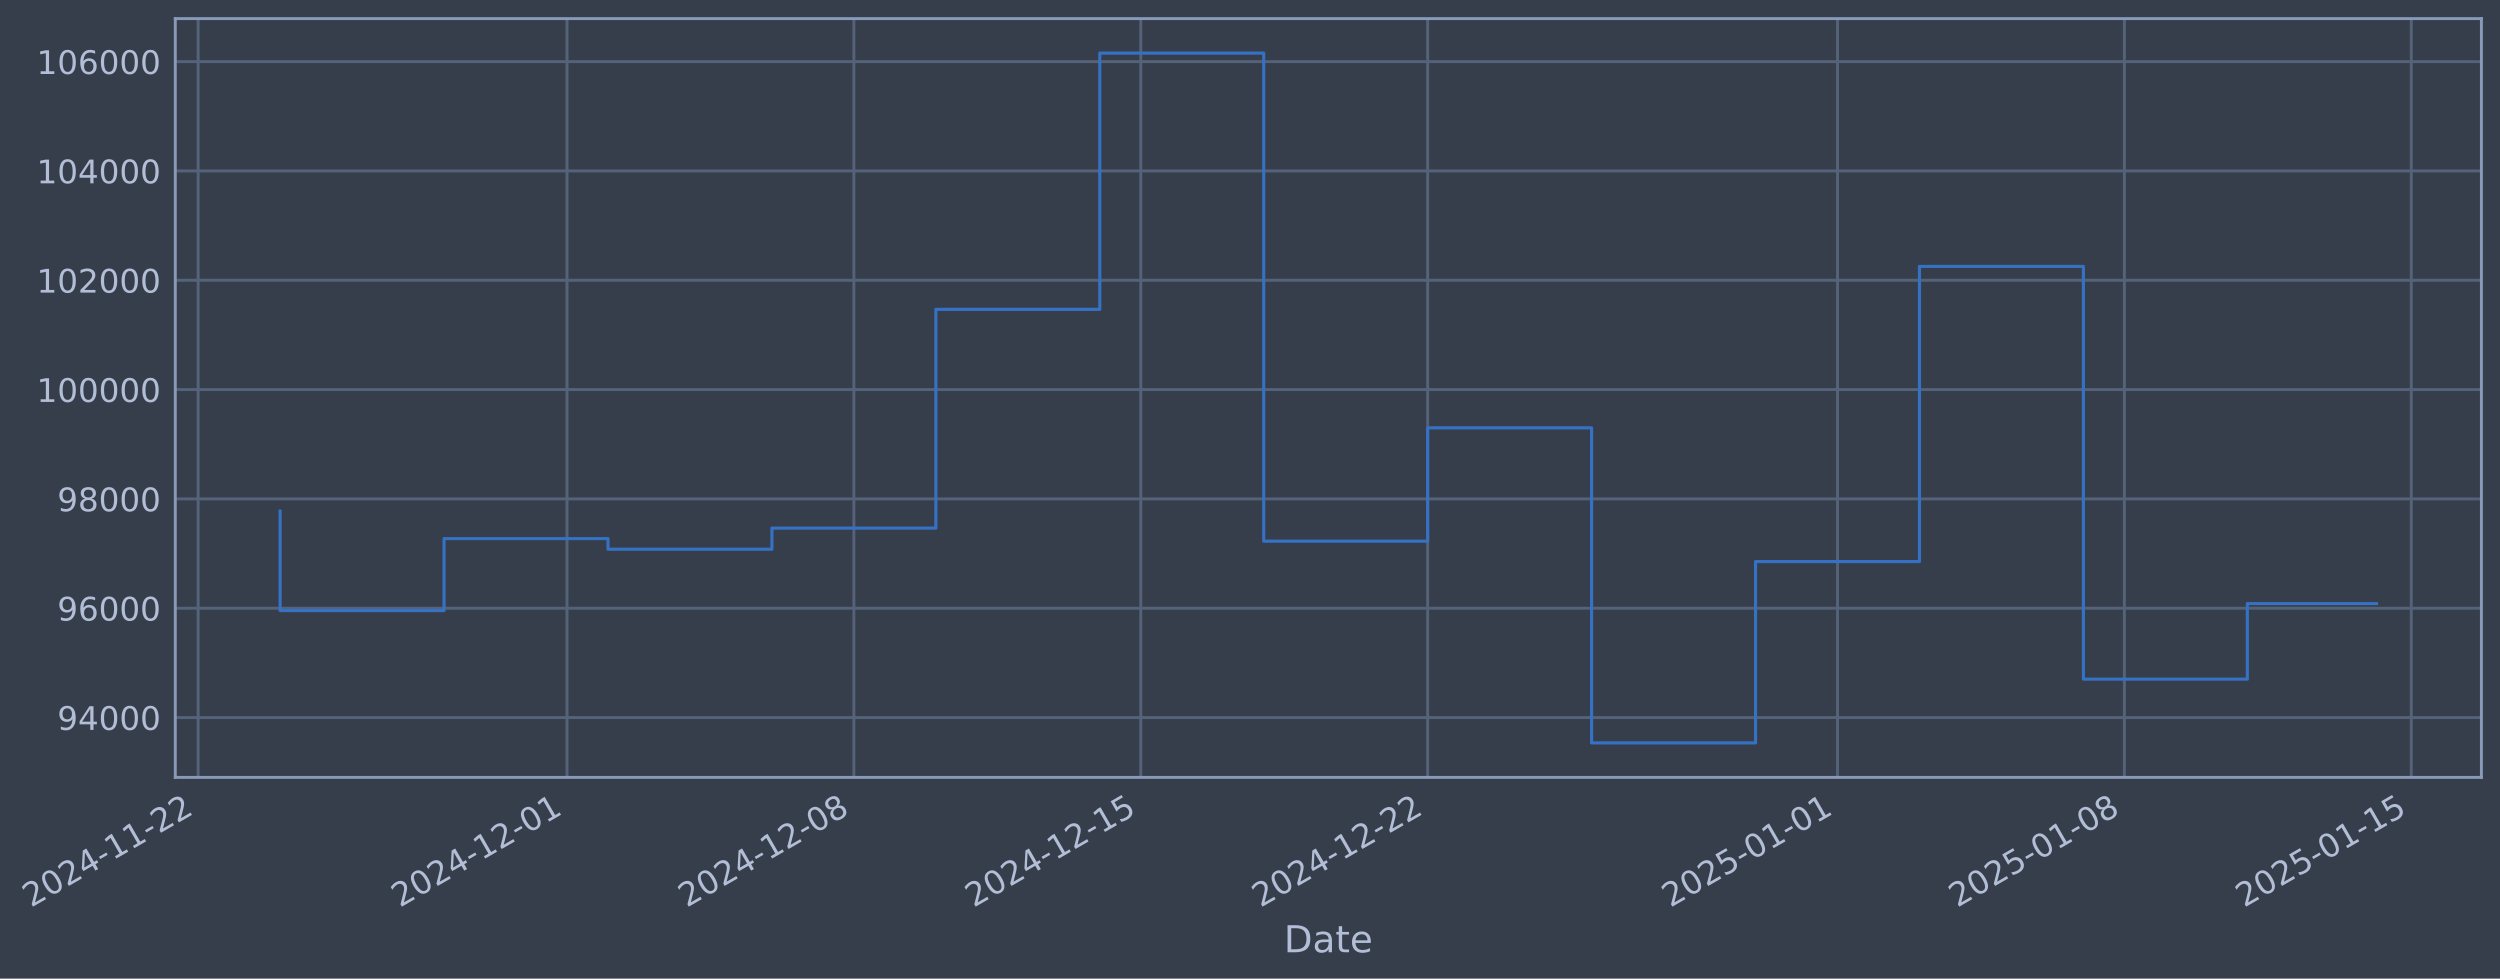
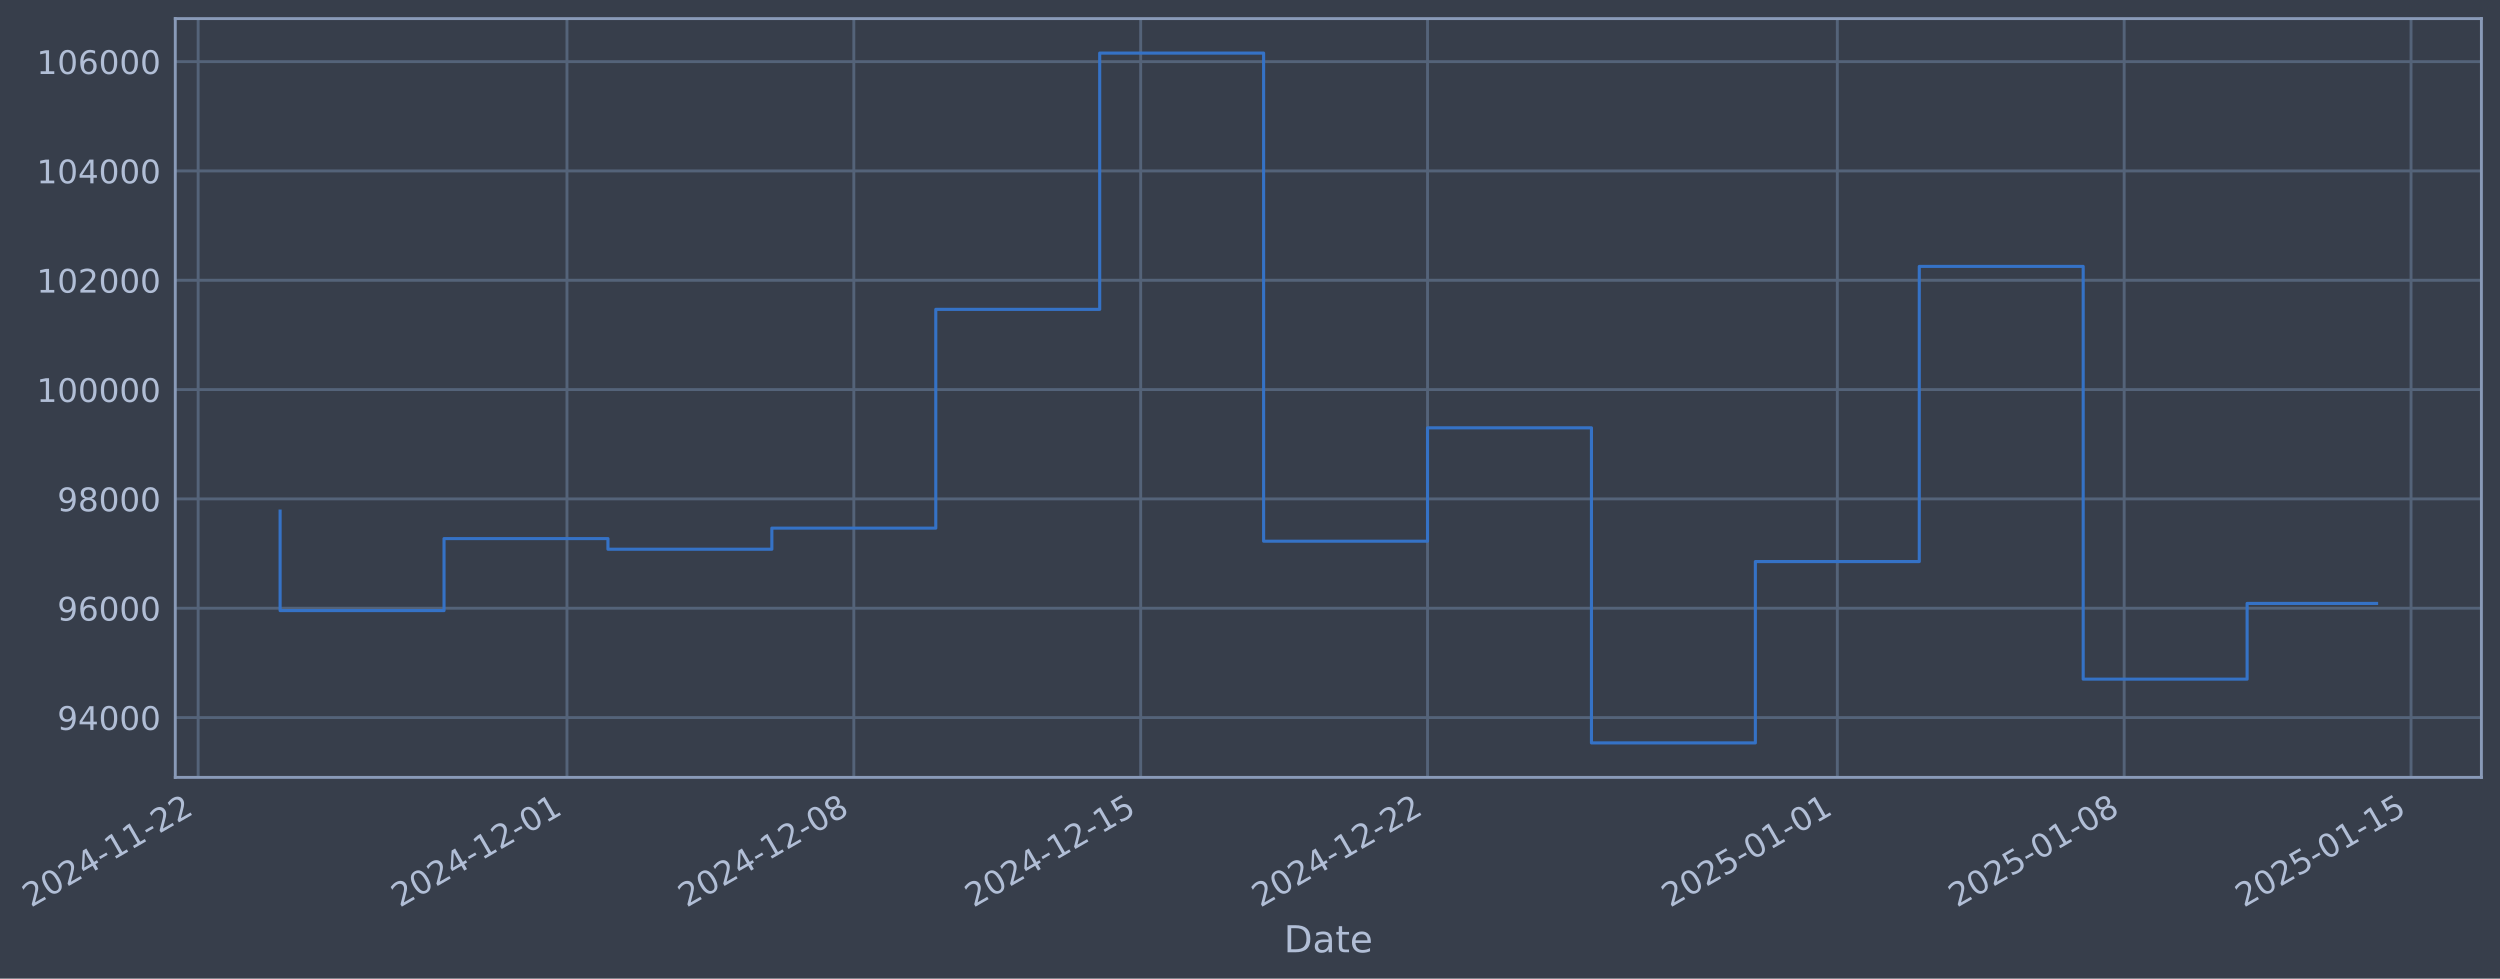
- <svg xmlns="http://www.w3.org/2000/svg" xmlns:xlink="http://www.w3.org/1999/xlink" width="967.864pt" height="378.87pt" viewBox="0 0 967.864 378.87" version="1.1">
+ <svg xmlns="http://www.w3.org/2000/svg" xmlns:xlink="http://www.w3.org/1999/xlink" width="967.861pt" height="378.87pt" viewBox="0 0 967.861 378.87" version="1.1">
  <defs>
    <style type="text/css">*{stroke-linejoin: round; stroke-linecap: butt}</style>
  </defs>
  <g id="figure_1">
    <g id="patch_1">
-       <path d="M 0 378.87  L 967.864 378.87  L 967.864 0  L 0 0  z " style="fill: #373e4b" />
+       <path d="M 0 378.87  L 967.861 378.87  L 967.861 0  L 0 0  z " style="fill: #373e4b" />
    </g>
    <g id="axes_1">
      <g id="patch_2">
-         <path d="M 67.864 300.96  L 960.664 300.96  L 960.664 7.2  L 67.864 7.2  z " style="fill: #373e4b" />
+         <path d="M 67.861 300.96  L 960.661 300.96  L 960.661 7.2  L 67.861 7.2  z " style="fill: #373e4b" />
      </g>
      <g id="matplotlib.axis_1">
        <g id="xtick_1">
          <g id="line2d_1">
-             <path d="M 76.713 300.96  L 76.713 7.2  " clip-path="url(#pb5125f0203)" style="fill: none; stroke: #546379; stroke-width: 1.12; stroke-linecap: square" />
+             <path d="M 76.713 300.96  L 76.713 7.2  " clip-path="url(#p09cd35b1f8)" style="fill: none; stroke: #546379; stroke-width: 1.12; stroke-linecap: square" />
          </g>
          <g id="line2d_2" />
          <g id="text_1">
            <g style="fill: #b1bed6" transform="translate(11.98702 351.4642) rotate(-30) scale(0.126 -0.126)">
              <defs>
                <path id="DejaVuSans-32" d="M 1228 531  L 3431 531  L 3431 0  L 469 0  L 469 531  Q 828 903 1448 1529  Q 2069 2156 2228 2338  Q 2531 2678 2651 2914  Q 2772 3150 2772 3378  Q 2772 3750 2511 3984  Q 2250 4219 1831 4219  Q 1534 4219 1204 4116  Q 875 4013 500 3803  L 500 4441  Q 881 4594 1212 4672  Q 1544 4750 1819 4750  Q 2544 4750 2975 4387  Q 3406 4025 3406 3419  Q 3406 3131 3298 2873  Q 3191 2616 2906 2266  Q 2828 2175 2409 1742  Q 1991 1309 1228 531  z " transform="scale(0.015625)" />
                <path id="DejaVuSans-30" d="M 2034 4250  Q 1547 4250 1301 3770  Q 1056 3291 1056 2328  Q 1056 1369 1301 889  Q 1547 409 2034 409  Q 2525 409 2770 889  Q 3016 1369 3016 2328  Q 3016 3291 2770 3770  Q 2525 4250 2034 4250  z M 2034 4750  Q 2819 4750 3233 4129  Q 3647 3509 3647 2328  Q 3647 1150 3233 529  Q 2819 -91 2034 -91  Q 1250 -91 836 529  Q 422 1150 422 2328  Q 422 3509 836 4129  Q 1250 4750 2034 4750  z " transform="scale(0.015625)" />
                <path id="DejaVuSans-34" d="M 2419 4116  L 825 1625  L 2419 1625  L 2419 4116  z M 2253 4666  L 3047 4666  L 3047 1625  L 3713 1625  L 3713 1100  L 3047 1100  L 3047 0  L 2419 0  L 2419 1100  L 313 1100  L 313 1709  L 2253 4666  z " transform="scale(0.015625)" />
                <path id="DejaVuSans-2d" d="M 313 2009  L 1997 2009  L 1997 1497  L 313 1497  L 313 2009  z " transform="scale(0.015625)" />
                <path id="DejaVuSans-31" d="M 794 531  L 1825 531  L 1825 4091  L 703 3866  L 703 4441  L 1819 4666  L 2450 4666  L 2450 531  L 3481 531  L 3481 0  L 794 0  L 794 531  z " transform="scale(0.015625)" />
              </defs>
              <use xlink:href="#DejaVuSans-32" />
              <use xlink:href="#DejaVuSans-30" transform="translate(63.62305 0)" />
              <use xlink:href="#DejaVuSans-32" transform="translate(127.2461 0)" />
              <use xlink:href="#DejaVuSans-34" transform="translate(190.8691 0)" />
              <use xlink:href="#DejaVuSans-2d" transform="translate(254.4922 0)" />
              <use xlink:href="#DejaVuSans-31" transform="translate(290.5762 0)" />
              <use xlink:href="#DejaVuSans-31" transform="translate(354.1992 0)" />
              <use xlink:href="#DejaVuSans-2d" transform="translate(417.8223 0)" />
              <use xlink:href="#DejaVuSans-32" transform="translate(453.9062 0)" />
              <use xlink:href="#DejaVuSans-32" transform="translate(517.5293 0)" />
            </g>
          </g>
        </g>
        <g id="xtick_2">
          <g id="line2d_3">
-             <path d="M 219.513 300.96  L 219.513 7.2  " clip-path="url(#pb5125f0203)" style="fill: none; stroke: #546379; stroke-width: 1.12; stroke-linecap: square" />
+             <path d="M 219.497 300.96  L 219.497 7.2  " clip-path="url(#p09cd35b1f8)" style="fill: none; stroke: #546379; stroke-width: 1.12; stroke-linecap: square" />
          </g>
          <g id="line2d_4" />
          <g id="text_2">
-             <g style="fill: #b1bed6" transform="translate(154.7873 351.4642) rotate(-30) scale(0.126 -0.126)">
+             <g style="fill: #b1bed6" transform="translate(154.7712 351.4642) rotate(-30) scale(0.126 -0.126)">
              <use xlink:href="#DejaVuSans-32" />
              <use xlink:href="#DejaVuSans-30" transform="translate(63.62305 0)" />
              <use xlink:href="#DejaVuSans-32" transform="translate(127.2461 0)" />
              <use xlink:href="#DejaVuSans-34" transform="translate(190.8691 0)" />
              <use xlink:href="#DejaVuSans-2d" transform="translate(254.4922 0)" />
              <use xlink:href="#DejaVuSans-31" transform="translate(290.5762 0)" />
              <use xlink:href="#DejaVuSans-32" transform="translate(354.1992 0)" />
              <use xlink:href="#DejaVuSans-2d" transform="translate(417.8223 0)" />
              <use xlink:href="#DejaVuSans-30" transform="translate(453.9062 0)" />
              <use xlink:href="#DejaVuSans-31" transform="translate(517.5293 0)" />
            </g>
          </g>
        </g>
        <g id="xtick_3">
          <g id="line2d_5">
-             <path d="M 330.58 300.96  L 330.58 7.2  " clip-path="url(#pb5125f0203)" style="fill: none; stroke: #546379; stroke-width: 1.12; stroke-linecap: square" />
+             <path d="M 330.551 300.96  L 330.551 7.2  " clip-path="url(#p09cd35b1f8)" style="fill: none; stroke: #546379; stroke-width: 1.12; stroke-linecap: square" />
          </g>
          <g id="line2d_6" />
          <g id="text_3">
-             <g style="fill: #b1bed6" transform="translate(265.8543 351.4642) rotate(-30) scale(0.126 -0.126)">
+             <g style="fill: #b1bed6" transform="translate(265.8256 351.4642) rotate(-30) scale(0.126 -0.126)">
              <defs>
                <path id="DejaVuSans-38" d="M 2034 2216  Q 1584 2216 1326 1975  Q 1069 1734 1069 1313  Q 1069 891 1326 650  Q 1584 409 2034 409  Q 2484 409 2743 651  Q 3003 894 3003 1313  Q 3003 1734 2745 1975  Q 2488 2216 2034 2216  z M 1403 2484  Q 997 2584 770 2862  Q 544 3141 544 3541  Q 544 4100 942 4425  Q 1341 4750 2034 4750  Q 2731 4750 3128 4425  Q 3525 4100 3525 3541  Q 3525 3141 3298 2862  Q 3072 2584 2669 2484  Q 3125 2378 3379 2068  Q 3634 1759 3634 1313  Q 3634 634 3220 271  Q 2806 -91 2034 -91  Q 1263 -91 848 271  Q 434 634 434 1313  Q 434 1759 690 2068  Q 947 2378 1403 2484  z M 1172 3481  Q 1172 3119 1398 2916  Q 1625 2713 2034 2713  Q 2441 2713 2670 2916  Q 2900 3119 2900 3481  Q 2900 3844 2670 4047  Q 2441 4250 2034 4250  Q 1625 4250 1398 4047  Q 1172 3844 1172 3481  z " transform="scale(0.015625)" />
              </defs>
              <use xlink:href="#DejaVuSans-32" />
              <use xlink:href="#DejaVuSans-30" transform="translate(63.62305 0)" />
              <use xlink:href="#DejaVuSans-32" transform="translate(127.2461 0)" />
              <use xlink:href="#DejaVuSans-34" transform="translate(190.8691 0)" />
              <use xlink:href="#DejaVuSans-2d" transform="translate(254.4922 0)" />
              <use xlink:href="#DejaVuSans-31" transform="translate(290.5762 0)" />
              <use xlink:href="#DejaVuSans-32" transform="translate(354.1992 0)" />
              <use xlink:href="#DejaVuSans-2d" transform="translate(417.8223 0)" />
              <use xlink:href="#DejaVuSans-30" transform="translate(453.9062 0)" />
              <use xlink:href="#DejaVuSans-38" transform="translate(517.5293 0)" />
            </g>
          </g>
        </g>
        <g id="xtick_4">
          <g id="line2d_7">
-             <path d="M 441.647 300.96  L 441.647 7.2  " clip-path="url(#pb5125f0203)" style="fill: none; stroke: #546379; stroke-width: 1.12; stroke-linecap: square" />
+             <path d="M 441.605 300.96  L 441.605 7.2  " clip-path="url(#p09cd35b1f8)" style="fill: none; stroke: #546379; stroke-width: 1.12; stroke-linecap: square" />
          </g>
          <g id="line2d_8" />
          <g id="text_4">
-             <g style="fill: #b1bed6" transform="translate(376.9212 351.4642) rotate(-30) scale(0.126 -0.126)">
+             <g style="fill: #b1bed6" transform="translate(376.88 351.4642) rotate(-30) scale(0.126 -0.126)">
              <defs>
                <path id="DejaVuSans-35" d="M 691 4666  L 3169 4666  L 3169 4134  L 1269 4134  L 1269 2991  Q 1406 3038 1543 3061  Q 1681 3084 1819 3084  Q 2600 3084 3056 2656  Q 3513 2228 3513 1497  Q 3513 744 3044 326  Q 2575 -91 1722 -91  Q 1428 -91 1123 -41  Q 819 9 494 109  L 494 744  Q 775 591 1075 516  Q 1375 441 1709 441  Q 2250 441 2565 725  Q 2881 1009 2881 1497  Q 2881 1984 2565 2268  Q 2250 2553 1709 2553  Q 1456 2553 1204 2497  Q 953 2441 691 2322  L 691 4666  z " transform="scale(0.015625)" />
              </defs>
              <use xlink:href="#DejaVuSans-32" />
              <use xlink:href="#DejaVuSans-30" transform="translate(63.62305 0)" />
              <use xlink:href="#DejaVuSans-32" transform="translate(127.2461 0)" />
              <use xlink:href="#DejaVuSans-34" transform="translate(190.8691 0)" />
              <use xlink:href="#DejaVuSans-2d" transform="translate(254.4922 0)" />
              <use xlink:href="#DejaVuSans-31" transform="translate(290.5762 0)" />
              <use xlink:href="#DejaVuSans-32" transform="translate(354.1992 0)" />
              <use xlink:href="#DejaVuSans-2d" transform="translate(417.8223 0)" />
              <use xlink:href="#DejaVuSans-31" transform="translate(453.9062 0)" />
              <use xlink:href="#DejaVuSans-35" transform="translate(517.5293 0)" />
            </g>
          </g>
        </g>
        <g id="xtick_5">
          <g id="line2d_9">
-             <path d="M 552.714 300.96  L 552.714 7.2  " clip-path="url(#pb5125f0203)" style="fill: none; stroke: #546379; stroke-width: 1.12; stroke-linecap: square" />
+             <path d="M 552.66 300.96  L 552.66 7.2  " clip-path="url(#p09cd35b1f8)" style="fill: none; stroke: #546379; stroke-width: 1.12; stroke-linecap: square" />
          </g>
          <g id="line2d_10" />
          <g id="text_5">
-             <g style="fill: #b1bed6" transform="translate(487.9881 351.4642) rotate(-30) scale(0.126 -0.126)">
+             <g style="fill: #b1bed6" transform="translate(487.9343 351.4642) rotate(-30) scale(0.126 -0.126)">
              <use xlink:href="#DejaVuSans-32" />
              <use xlink:href="#DejaVuSans-30" transform="translate(63.62305 0)" />
              <use xlink:href="#DejaVuSans-32" transform="translate(127.2461 0)" />
              <use xlink:href="#DejaVuSans-34" transform="translate(190.8691 0)" />
              <use xlink:href="#DejaVuSans-2d" transform="translate(254.4922 0)" />
              <use xlink:href="#DejaVuSans-31" transform="translate(290.5762 0)" />
              <use xlink:href="#DejaVuSans-32" transform="translate(354.1992 0)" />
              <use xlink:href="#DejaVuSans-2d" transform="translate(417.8223 0)" />
              <use xlink:href="#DejaVuSans-32" transform="translate(453.9062 0)" />
              <use xlink:href="#DejaVuSans-32" transform="translate(517.5293 0)" />
            </g>
          </g>
        </g>
        <g id="xtick_6">
          <g id="line2d_11">
-             <path d="M 711.381 300.96  L 711.381 7.2  " clip-path="url(#pb5125f0203)" style="fill: none; stroke: #546379; stroke-width: 1.12; stroke-linecap: square" />
+             <path d="M 711.309 300.96  L 711.309 7.2  " clip-path="url(#p09cd35b1f8)" style="fill: none; stroke: #546379; stroke-width: 1.12; stroke-linecap: square" />
          </g>
          <g id="line2d_12" />
          <g id="text_6">
-             <g style="fill: #b1bed6" transform="translate(646.6551 351.4642) rotate(-30) scale(0.126 -0.126)">
+             <g style="fill: #b1bed6" transform="translate(646.5835 351.4642) rotate(-30) scale(0.126 -0.126)">
              <use xlink:href="#DejaVuSans-32" />
              <use xlink:href="#DejaVuSans-30" transform="translate(63.62305 0)" />
              <use xlink:href="#DejaVuSans-32" transform="translate(127.2461 0)" />
              <use xlink:href="#DejaVuSans-35" transform="translate(190.8691 0)" />
              <use xlink:href="#DejaVuSans-2d" transform="translate(254.4922 0)" />
              <use xlink:href="#DejaVuSans-30" transform="translate(290.5762 0)" />
              <use xlink:href="#DejaVuSans-31" transform="translate(354.1992 0)" />
              <use xlink:href="#DejaVuSans-2d" transform="translate(417.8223 0)" />
              <use xlink:href="#DejaVuSans-30" transform="translate(453.9062 0)" />
              <use xlink:href="#DejaVuSans-31" transform="translate(517.5293 0)" />
            </g>
          </g>
        </g>
        <g id="xtick_7">
          <g id="line2d_13">
-             <path d="M 822.448 300.96  L 822.448 7.2  " clip-path="url(#pb5125f0203)" style="fill: none; stroke: #546379; stroke-width: 1.12; stroke-linecap: square" />
+             <path d="M 822.363 300.96  L 822.363 7.2  " clip-path="url(#p09cd35b1f8)" style="fill: none; stroke: #546379; stroke-width: 1.12; stroke-linecap: square" />
          </g>
          <g id="line2d_14" />
          <g id="text_7">
-             <g style="fill: #b1bed6" transform="translate(757.722 351.4642) rotate(-30) scale(0.126 -0.126)">
+             <g style="fill: #b1bed6" transform="translate(757.6378 351.4642) rotate(-30) scale(0.126 -0.126)">
              <use xlink:href="#DejaVuSans-32" />
              <use xlink:href="#DejaVuSans-30" transform="translate(63.62305 0)" />
              <use xlink:href="#DejaVuSans-32" transform="translate(127.2461 0)" />
              <use xlink:href="#DejaVuSans-35" transform="translate(190.8691 0)" />
              <use xlink:href="#DejaVuSans-2d" transform="translate(254.4922 0)" />
              <use xlink:href="#DejaVuSans-30" transform="translate(290.5762 0)" />
              <use xlink:href="#DejaVuSans-31" transform="translate(354.1992 0)" />
              <use xlink:href="#DejaVuSans-2d" transform="translate(417.8223 0)" />
              <use xlink:href="#DejaVuSans-30" transform="translate(453.9062 0)" />
              <use xlink:href="#DejaVuSans-38" transform="translate(517.5293 0)" />
            </g>
          </g>
        </g>
        <g id="xtick_8">
          <g id="line2d_15">
-             <path d="M 933.514 300.96  L 933.514 7.2  " clip-path="url(#pb5125f0203)" style="fill: none; stroke: #546379; stroke-width: 1.12; stroke-linecap: square" />
+             <path d="M 933.418 300.96  L 933.418 7.2  " clip-path="url(#p09cd35b1f8)" style="fill: none; stroke: #546379; stroke-width: 1.12; stroke-linecap: square" />
          </g>
          <g id="line2d_16" />
          <g id="text_8">
-             <g style="fill: #b1bed6" transform="translate(868.7889 351.4642) rotate(-30) scale(0.126 -0.126)">
+             <g style="fill: #b1bed6" transform="translate(868.6922 351.4642) rotate(-30) scale(0.126 -0.126)">
              <use xlink:href="#DejaVuSans-32" />
              <use xlink:href="#DejaVuSans-30" transform="translate(63.62305 0)" />
              <use xlink:href="#DejaVuSans-32" transform="translate(127.2461 0)" />
              <use xlink:href="#DejaVuSans-35" transform="translate(190.8691 0)" />
              <use xlink:href="#DejaVuSans-2d" transform="translate(254.4922 0)" />
              <use xlink:href="#DejaVuSans-30" transform="translate(290.5762 0)" />
              <use xlink:href="#DejaVuSans-31" transform="translate(354.1992 0)" />
              <use xlink:href="#DejaVuSans-2d" transform="translate(417.8223 0)" />
              <use xlink:href="#DejaVuSans-31" transform="translate(453.9062 0)" />
              <use xlink:href="#DejaVuSans-35" transform="translate(517.5293 0)" />
            </g>
          </g>
        </g>
        <g id="text_9">
-           <g style="fill: #b1bed6" transform="translate(497.055 368.6753) scale(0.144 -0.144)">
+           <g style="fill: #b1bed6" transform="translate(497.0514 368.6753) scale(0.144 -0.144)">
            <defs>
              <path id="DejaVuSans-44" d="M 1259 4147  L 1259 519  L 2022 519  Q 2988 519 3436 956  Q 3884 1394 3884 2338  Q 3884 3275 3436 3711  Q 2988 4147 2022 4147  L 1259 4147  z M 628 4666  L 1925 4666  Q 3281 4666 3915 4102  Q 4550 3538 4550 2338  Q 4550 1131 3912 565  Q 3275 0 1925 0  L 628 0  L 628 4666  z " transform="scale(0.015625)" />
              <path id="DejaVuSans-61" d="M 2194 1759  Q 1497 1759 1228 1600  Q 959 1441 959 1056  Q 959 750 1161 570  Q 1363 391 1709 391  Q 2188 391 2477 730  Q 2766 1069 2766 1631  L 2766 1759  L 2194 1759  z M 3341 1997  L 3341 0  L 2766 0  L 2766 531  Q 2569 213 2275 61  Q 1981 -91 1556 -91  Q 1019 -91 701 211  Q 384 513 384 1019  Q 384 1609 779 1909  Q 1175 2209 1959 2209  L 2766 2209  L 2766 2266  Q 2766 2663 2505 2880  Q 2244 3097 1772 3097  Q 1472 3097 1187 3025  Q 903 2953 641 2809  L 641 3341  Q 956 3463 1253 3523  Q 1550 3584 1831 3584  Q 2591 3584 2966 3190  Q 3341 2797 3341 1997  z " transform="scale(0.015625)" />
              <path id="DejaVuSans-74" d="M 1172 4494  L 1172 3500  L 2356 3500  L 2356 3053  L 1172 3053  L 1172 1153  Q 1172 725 1289 603  Q 1406 481 1766 481  L 2356 481  L 2356 0  L 1766 0  Q 1100 0 847 248  Q 594 497 594 1153  L 594 3053  L 172 3053  L 172 3500  L 594 3500  L 594 4494  L 1172 4494  z " transform="scale(0.015625)" />
              <path id="DejaVuSans-65" d="M 3597 1894  L 3597 1613  L 953 1613  Q 991 1019 1311 708  Q 1631 397 2203 397  Q 2534 397 2845 478  Q 3156 559 3463 722  L 3463 178  Q 3153 47 2828 -22  Q 2503 -91 2169 -91  Q 1331 -91 842 396  Q 353 884 353 1716  Q 353 2575 817 3079  Q 1281 3584 2069 3584  Q 2775 3584 3186 3129  Q 3597 2675 3597 1894  z M 3022 2063  Q 3016 2534 2758 2815  Q 2500 3097 2075 3097  Q 1594 3097 1305 2825  Q 1016 2553 972 2059  L 3022 2063  z " transform="scale(0.015625)" />
            </defs>
            <use xlink:href="#DejaVuSans-44" />
            <use xlink:href="#DejaVuSans-61" transform="translate(77.00195 0)" />
            <use xlink:href="#DejaVuSans-74" transform="translate(138.2812 0)" />
            <use xlink:href="#DejaVuSans-65" transform="translate(177.4902 0)" />
          </g>
        </g>
      </g>
      <g id="matplotlib.axis_2">
        <g id="ytick_1">
          <g id="line2d_17">
-             <path d="M 67.864 277.797  L 960.664 277.797  " clip-path="url(#pb5125f0203)" style="fill: none; stroke: #546379; stroke-width: 1.12; stroke-linecap: square" />
+             <path d="M 67.861 277.797  L 960.661 277.797  " clip-path="url(#p09cd35b1f8)" style="fill: none; stroke: #546379; stroke-width: 1.12; stroke-linecap: square" />
          </g>
          <g id="line2d_18" />
          <g id="text_10">
-             <g style="fill: #b1bed6" transform="translate(22.18036 282.5841) scale(0.126 -0.126)">
+             <g style="fill: #b1bed6" transform="translate(22.17678 282.5841) scale(0.126 -0.126)">
              <defs>
                <path id="DejaVuSans-39" d="M 703 97  L 703 672  Q 941 559 1184 500  Q 1428 441 1663 441  Q 2288 441 2617 861  Q 2947 1281 2994 2138  Q 2813 1869 2534 1725  Q 2256 1581 1919 1581  Q 1219 1581 811 2004  Q 403 2428 403 3163  Q 403 3881 828 4315  Q 1253 4750 1959 4750  Q 2769 4750 3195 4129  Q 3622 3509 3622 2328  Q 3622 1225 3098 567  Q 2575 -91 1691 -91  Q 1453 -91 1209 -44  Q 966 3 703 97  z M 1959 2075  Q 2384 2075 2632 2365  Q 2881 2656 2881 3163  Q 2881 3666 2632 3958  Q 2384 4250 1959 4250  Q 1534 4250 1286 3958  Q 1038 3666 1038 3163  Q 1038 2656 1286 2365  Q 1534 2075 1959 2075  z " transform="scale(0.015625)" />
              </defs>
              <use xlink:href="#DejaVuSans-39" />
              <use xlink:href="#DejaVuSans-34" transform="translate(63.62305 0)" />
              <use xlink:href="#DejaVuSans-30" transform="translate(127.2461 0)" />
              <use xlink:href="#DejaVuSans-30" transform="translate(190.8691 0)" />
              <use xlink:href="#DejaVuSans-30" transform="translate(254.4922 0)" />
            </g>
          </g>
        </g>
        <g id="ytick_2">
          <g id="line2d_19">
-             <path d="M 67.864 235.473  L 960.664 235.473  " clip-path="url(#pb5125f0203)" style="fill: none; stroke: #546379; stroke-width: 1.12; stroke-linecap: square" />
+             <path d="M 67.861 235.473  L 960.661 235.473  " clip-path="url(#p09cd35b1f8)" style="fill: none; stroke: #546379; stroke-width: 1.12; stroke-linecap: square" />
          </g>
          <g id="line2d_20" />
          <g id="text_11">
-             <g style="fill: #b1bed6" transform="translate(22.18036 240.2602) scale(0.126 -0.126)">
+             <g style="fill: #b1bed6" transform="translate(22.17678 240.2602) scale(0.126 -0.126)">
              <defs>
                <path id="DejaVuSans-36" d="M 2113 2584  Q 1688 2584 1439 2293  Q 1191 2003 1191 1497  Q 1191 994 1439 701  Q 1688 409 2113 409  Q 2538 409 2786 701  Q 3034 994 3034 1497  Q 3034 2003 2786 2293  Q 2538 2584 2113 2584  z M 3366 4563  L 3366 3988  Q 3128 4100 2886 4159  Q 2644 4219 2406 4219  Q 1781 4219 1451 3797  Q 1122 3375 1075 2522  Q 1259 2794 1537 2939  Q 1816 3084 2150 3084  Q 2853 3084 3261 2657  Q 3669 2231 3669 1497  Q 3669 778 3244 343  Q 2819 -91 2113 -91  Q 1303 -91 875 529  Q 447 1150 447 2328  Q 447 3434 972 4092  Q 1497 4750 2381 4750  Q 2619 4750 2861 4703  Q 3103 4656 3366 4563  z " transform="scale(0.015625)" />
              </defs>
              <use xlink:href="#DejaVuSans-39" />
              <use xlink:href="#DejaVuSans-36" transform="translate(63.62305 0)" />
              <use xlink:href="#DejaVuSans-30" transform="translate(127.2461 0)" />
              <use xlink:href="#DejaVuSans-30" transform="translate(190.8691 0)" />
              <use xlink:href="#DejaVuSans-30" transform="translate(254.4922 0)" />
            </g>
          </g>
        </g>
        <g id="ytick_3">
          <g id="line2d_21">
-             <path d="M 67.864 193.149  L 960.664 193.149  " clip-path="url(#pb5125f0203)" style="fill: none; stroke: #546379; stroke-width: 1.12; stroke-linecap: square" />
+             <path d="M 67.861 193.149  L 960.661 193.149  " clip-path="url(#p09cd35b1f8)" style="fill: none; stroke: #546379; stroke-width: 1.12; stroke-linecap: square" />
          </g>
          <g id="line2d_22" />
          <g id="text_12">
-             <g style="fill: #b1bed6" transform="translate(22.18036 197.9364) scale(0.126 -0.126)">
+             <g style="fill: #b1bed6" transform="translate(22.17678 197.9364) scale(0.126 -0.126)">
              <use xlink:href="#DejaVuSans-39" />
              <use xlink:href="#DejaVuSans-38" transform="translate(63.62305 0)" />
              <use xlink:href="#DejaVuSans-30" transform="translate(127.2461 0)" />
              <use xlink:href="#DejaVuSans-30" transform="translate(190.8691 0)" />
              <use xlink:href="#DejaVuSans-30" transform="translate(254.4922 0)" />
            </g>
          </g>
        </g>
        <g id="ytick_4">
          <g id="line2d_23">
-             <path d="M 67.864 150.826  L 960.664 150.826  " clip-path="url(#pb5125f0203)" style="fill: none; stroke: #546379; stroke-width: 1.12; stroke-linecap: square" />
+             <path d="M 67.861 150.826  L 960.661 150.826  " clip-path="url(#p09cd35b1f8)" style="fill: none; stroke: #546379; stroke-width: 1.12; stroke-linecap: square" />
          </g>
          <g id="line2d_24" />
          <g id="text_13">
-             <g style="fill: #b1bed6" transform="translate(14.16361 155.6126) scale(0.126 -0.126)">
+             <g style="fill: #b1bed6" transform="translate(14.16003 155.6126) scale(0.126 -0.126)">
              <use xlink:href="#DejaVuSans-31" />
              <use xlink:href="#DejaVuSans-30" transform="translate(63.62305 0)" />
              <use xlink:href="#DejaVuSans-30" transform="translate(127.2461 0)" />
              <use xlink:href="#DejaVuSans-30" transform="translate(190.8691 0)" />
              <use xlink:href="#DejaVuSans-30" transform="translate(254.4922 0)" />
              <use xlink:href="#DejaVuSans-30" transform="translate(318.1152 0)" />
            </g>
          </g>
        </g>
        <g id="ytick_5">
          <g id="line2d_25">
-             <path d="M 67.864 108.502  L 960.664 108.502  " clip-path="url(#pb5125f0203)" style="fill: none; stroke: #546379; stroke-width: 1.12; stroke-linecap: square" />
+             <path d="M 67.861 108.502  L 960.661 108.502  " clip-path="url(#p09cd35b1f8)" style="fill: none; stroke: #546379; stroke-width: 1.12; stroke-linecap: square" />
          </g>
          <g id="line2d_26" />
          <g id="text_14">
-             <g style="fill: #b1bed6" transform="translate(14.16361 113.2888) scale(0.126 -0.126)">
+             <g style="fill: #b1bed6" transform="translate(14.16003 113.2888) scale(0.126 -0.126)">
              <use xlink:href="#DejaVuSans-31" />
              <use xlink:href="#DejaVuSans-30" transform="translate(63.62305 0)" />
              <use xlink:href="#DejaVuSans-32" transform="translate(127.2461 0)" />
              <use xlink:href="#DejaVuSans-30" transform="translate(190.8691 0)" />
              <use xlink:href="#DejaVuSans-30" transform="translate(254.4922 0)" />
              <use xlink:href="#DejaVuSans-30" transform="translate(318.1152 0)" />
            </g>
          </g>
        </g>
        <g id="ytick_6">
          <g id="line2d_27">
-             <path d="M 67.864 66.178  L 960.664 66.178  " clip-path="url(#pb5125f0203)" style="fill: none; stroke: #546379; stroke-width: 1.12; stroke-linecap: square" />
+             <path d="M 67.861 66.178  L 960.661 66.178  " clip-path="url(#p09cd35b1f8)" style="fill: none; stroke: #546379; stroke-width: 1.12; stroke-linecap: square" />
          </g>
          <g id="line2d_28" />
          <g id="text_15">
-             <g style="fill: #b1bed6" transform="translate(14.16361 70.96502) scale(0.126 -0.126)">
+             <g style="fill: #b1bed6" transform="translate(14.16003 70.96502) scale(0.126 -0.126)">
              <use xlink:href="#DejaVuSans-31" />
              <use xlink:href="#DejaVuSans-30" transform="translate(63.62305 0)" />
              <use xlink:href="#DejaVuSans-34" transform="translate(127.2461 0)" />
              <use xlink:href="#DejaVuSans-30" transform="translate(190.8691 0)" />
              <use xlink:href="#DejaVuSans-30" transform="translate(254.4922 0)" />
              <use xlink:href="#DejaVuSans-30" transform="translate(318.1152 0)" />
            </g>
          </g>
        </g>
        <g id="ytick_7">
          <g id="line2d_29">
-             <path d="M 67.864 23.854  L 960.664 23.854  " clip-path="url(#pb5125f0203)" style="fill: none; stroke: #546379; stroke-width: 1.12; stroke-linecap: square" />
+             <path d="M 67.861 23.854  L 960.661 23.854  " clip-path="url(#p09cd35b1f8)" style="fill: none; stroke: #546379; stroke-width: 1.12; stroke-linecap: square" />
          </g>
          <g id="line2d_30" />
          <g id="text_16">
-             <g style="fill: #b1bed6" transform="translate(14.16361 28.64121) scale(0.126 -0.126)">
+             <g style="fill: #b1bed6" transform="translate(14.16003 28.64121) scale(0.126 -0.126)">
              <use xlink:href="#DejaVuSans-31" />
              <use xlink:href="#DejaVuSans-30" transform="translate(63.62305 0)" />
              <use xlink:href="#DejaVuSans-36" transform="translate(127.2461 0)" />
              <use xlink:href="#DejaVuSans-30" transform="translate(190.8691 0)" />
              <use xlink:href="#DejaVuSans-30" transform="translate(254.4922 0)" />
              <use xlink:href="#DejaVuSans-30" transform="translate(318.1152 0)" />
            </g>
          </g>
        </g>
      </g>
      <g id="line2d_31">
-         <path d="M 108.446 197.87  L 108.446 236.383  L 171.913 236.383  L 171.913 208.521  L 235.38 208.521  L 235.38 212.628  L 298.846 212.628  L 298.846 204.459  L 362.313 204.459  L 362.313 119.77  L 425.78 119.77  L 425.78 20.553  L 489.247 20.553  L 489.247 209.517  L 552.714 209.517  L 552.714 165.636  L 616.18 165.636  L 616.18 287.607  L 679.647 287.607  L 679.647 217.409  L 743.114 217.409  L 743.114 103.141  L 806.581 103.141  L 806.581 262.927  L 870.048 262.927  L 870.048 233.677  L 920.082 233.677  " clip-path="url(#pb5125f0203)" style="fill: none; stroke: #3572c6; stroke-width: 1.2; stroke-linecap: square" />
+         <path d="M 108.442 197.87  L 108.442 236.383  L 171.902 236.383  L 171.902 208.521  L 235.362 208.521  L 235.362 212.628  L 298.821 212.628  L 298.821 204.459  L 362.281 204.459  L 362.281 119.77  L 425.741 119.77  L 425.741 20.553  L 489.2 20.553  L 489.2 209.517  L 552.66 209.517  L 552.66 165.636  L 616.12 165.636  L 616.12 287.607  L 679.579 287.607  L 679.579 217.409  L 743.039 217.409  L 743.039 103.141  L 806.498 103.141  L 806.498 262.927  L 869.958 262.927  L 869.958 233.618  L 920.079 233.618  " clip-path="url(#p09cd35b1f8)" style="fill: none; stroke: #3572c6; stroke-width: 1.2; stroke-linecap: square" />
      </g>
      <g id="patch_3">
-         <path d="M 67.864 300.96  L 67.864 7.2  " style="fill: none; stroke: #899ab8; stroke-width: 1.12; stroke-linejoin: miter; stroke-linecap: square" />
+         <path d="M 67.861 300.96  L 67.861 7.2  " style="fill: none; stroke: #899ab8; stroke-width: 1.12; stroke-linejoin: miter; stroke-linecap: square" />
      </g>
      <g id="patch_4">
-         <path d="M 960.664 300.96  L 960.664 7.2  " style="fill: none; stroke: #899ab8; stroke-width: 1.12; stroke-linejoin: miter; stroke-linecap: square" />
+         <path d="M 960.661 300.96  L 960.661 7.2  " style="fill: none; stroke: #899ab8; stroke-width: 1.12; stroke-linejoin: miter; stroke-linecap: square" />
      </g>
      <g id="patch_5">
-         <path d="M 67.864 300.96  L 960.664 300.96  " style="fill: none; stroke: #899ab8; stroke-width: 1.12; stroke-linejoin: miter; stroke-linecap: square" />
+         <path d="M 67.861 300.96  L 960.661 300.96  " style="fill: none; stroke: #899ab8; stroke-width: 1.12; stroke-linejoin: miter; stroke-linecap: square" />
      </g>
      <g id="patch_6">
-         <path d="M 67.864 7.2  L 960.664 7.2  " style="fill: none; stroke: #899ab8; stroke-width: 1.12; stroke-linejoin: miter; stroke-linecap: square" />
+         <path d="M 67.861 7.2  L 960.661 7.2  " style="fill: none; stroke: #899ab8; stroke-width: 1.12; stroke-linejoin: miter; stroke-linecap: square" />
      </g>
    </g>
  </g>
  <defs>
-     <clipPath id="pb5125f0203">
-       <rect x="67.864" y="7.2" width="892.8" height="293.76" />
+     <clipPath id="p09cd35b1f8">
+       <rect x="67.861" y="7.2" width="892.8" height="293.76" />
    </clipPath>
  </defs>
</svg>
